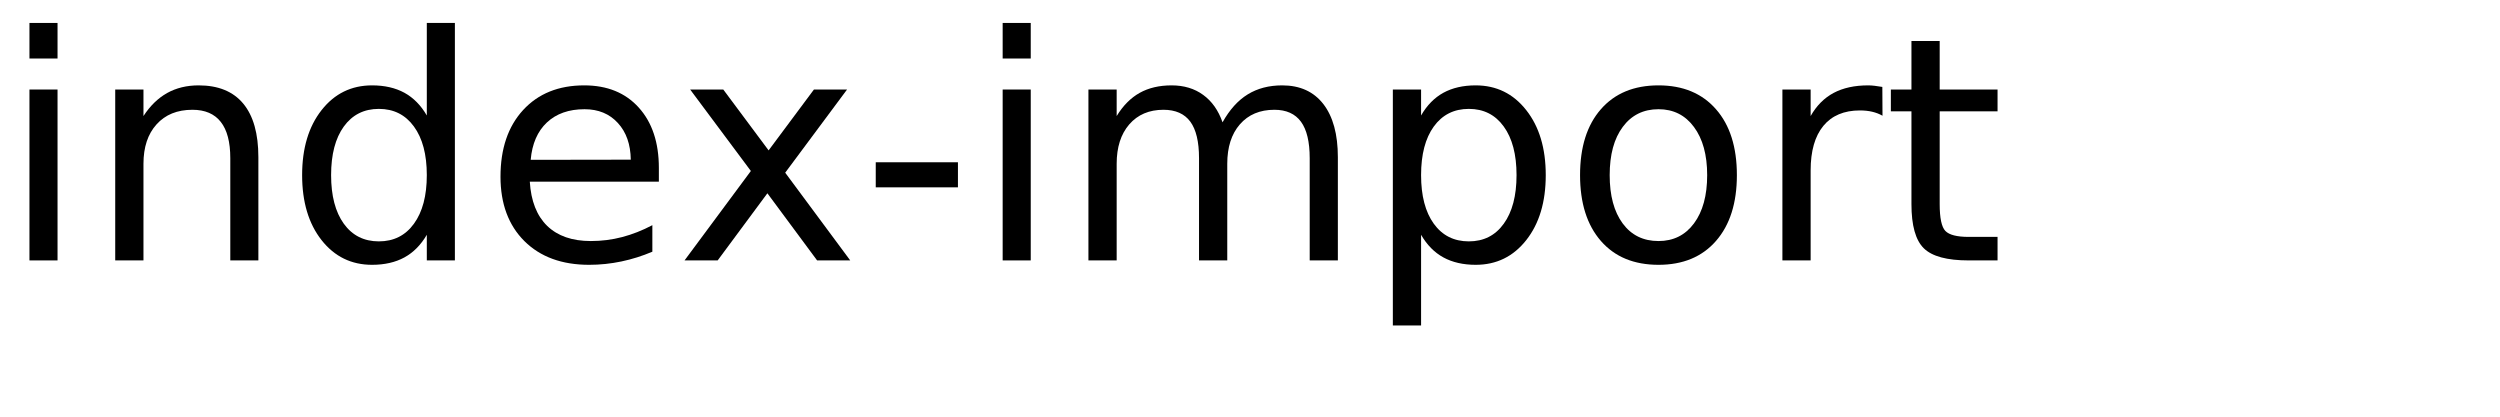
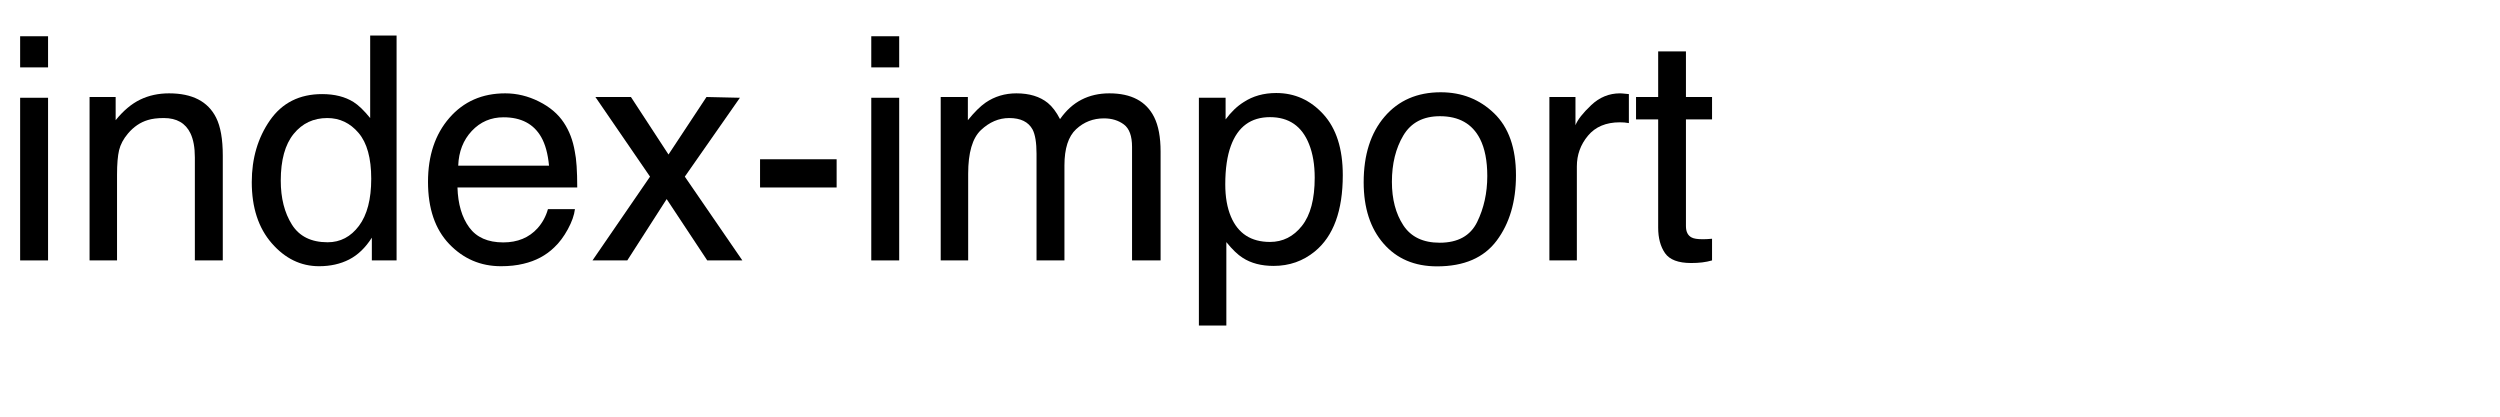
<svg xmlns="http://www.w3.org/2000/svg" xmlns:xlink="http://www.w3.org/1999/xlink" width="480" height="80" viewBox="0 0 480 80">
  <defs>
    <g>
      <g id="glyph-0-0">
-         <path d="M 5.656 -32.812 L 11.047 -32.812 L 11.047 0 L 5.656 0 Z M 5.656 -45.594 L 11.047 -45.594 L 11.047 -38.766 L 5.656 -38.766 Z M 5.656 -45.594 " />
+         <path d="M 3.867 -31.23 L 9.227 -31.23 L 9.227 0 L 3.867 0 Z M 3.867 -43.039 L 9.227 -43.039 L 9.227 -37.062 L 3.867 -37.062 Z M 3.867 -43.039 " />
      </g>
      <g id="glyph-0-1">
-         <path d="M 32.938 -19.812 L 32.938 0 L 27.547 0 L 27.547 -19.625 C 27.547 -22.727 26.938 -25.051 25.719 -26.594 C 24.508 -28.145 22.695 -28.922 20.281 -28.922 C 17.363 -28.922 15.066 -27.988 13.391 -26.125 C 11.711 -24.27 10.875 -21.742 10.875 -18.547 L 10.875 0 L 5.453 0 L 5.453 -32.812 L 10.875 -32.812 L 10.875 -27.719 C 12.156 -29.688 13.672 -31.16 15.422 -32.141 C 17.172 -33.117 19.188 -33.609 21.469 -33.609 C 25.238 -33.609 28.094 -32.441 30.031 -30.109 C 31.969 -27.773 32.938 -24.344 32.938 -19.812 Z M 32.938 -19.812 " />
+         <path d="M 3.867 -31.375 L 8.875 -31.375 L 8.875 -26.922 C 10.359 -28.758 11.934 -30.078 13.594 -30.879 C 15.254 -31.68 17.102 -32.078 19.133 -32.078 C 23.586 -32.078 26.594 -30.527 28.156 -27.422 C 29.016 -25.723 29.445 -23.289 29.445 -20.125 L 29.445 0 L 24.082 0 L 24.082 -19.773 C 24.082 -21.688 23.797 -23.234 23.234 -24.406 C 22.297 -26.359 20.594 -27.336 18.133 -27.336 C 16.883 -27.336 15.859 -27.207 15.059 -26.953 C 13.613 -26.523 12.344 -25.664 11.25 -24.375 C 10.371 -23.34 9.801 -22.27 9.535 -21.168 C 9.273 -20.062 9.141 -18.484 9.141 -16.438 L 9.141 0 L 3.867 0 Z M 3.867 -31.375 " />
      </g>
      <g id="glyph-0-2">
-         <path d="M 27.25 -27.828 L 27.25 -45.594 L 32.641 -45.594 L 32.641 0 L 27.25 0 L 27.25 -4.922 C 26.113 -2.973 24.68 -1.523 22.953 -0.578 C 21.223 0.367 19.148 0.844 16.734 0.844 C 12.766 0.844 9.535 -0.734 7.047 -3.891 C 4.555 -7.055 3.312 -11.219 3.312 -16.375 C 3.312 -21.531 4.555 -25.691 7.047 -28.859 C 9.535 -32.023 12.766 -33.609 16.734 -33.609 C 19.148 -33.609 21.223 -33.133 22.953 -32.188 C 24.68 -31.238 26.113 -29.785 27.25 -27.828 Z M 8.875 -16.375 C 8.875 -12.414 9.688 -9.305 11.312 -7.047 C 12.945 -4.785 15.191 -3.656 18.047 -3.656 C 20.898 -3.656 23.145 -4.785 24.781 -7.047 C 26.426 -9.305 27.25 -12.414 27.25 -16.375 C 27.25 -20.344 26.426 -23.453 24.781 -25.703 C 23.145 -27.961 20.898 -29.094 18.047 -29.094 C 15.191 -29.094 12.945 -27.961 11.312 -25.703 C 9.688 -23.453 8.875 -20.344 8.875 -16.375 Z M 8.875 -16.375 " />
+         <path d="M 7.207 -15.32 C 7.207 -11.961 7.922 -9.148 9.344 -6.883 C 10.77 -4.617 13.055 -3.484 16.203 -3.484 C 18.645 -3.484 20.648 -4.535 22.223 -6.637 C 23.793 -8.734 24.578 -11.75 24.578 -15.672 C 24.578 -19.637 23.77 -22.574 22.148 -24.477 C 20.527 -26.383 18.523 -27.336 16.141 -27.336 C 13.484 -27.336 11.332 -26.32 9.684 -24.289 C 8.031 -22.258 7.207 -19.266 7.207 -15.32 Z M 15.148 -31.934 C 17.551 -31.934 19.562 -31.426 21.18 -30.41 C 22.117 -29.824 23.184 -28.797 24.375 -27.336 L 24.375 -43.184 L 29.445 -43.184 L 29.445 0 L 24.695 0 L 24.695 -4.367 C 23.465 -2.434 22.012 -1.035 20.332 -0.176 C 18.652 0.684 16.727 1.113 14.562 1.113 C 11.066 1.113 8.039 -0.355 5.477 -3.297 C 2.918 -6.234 1.641 -10.148 1.641 -15.031 C 1.641 -19.602 2.809 -23.559 5.141 -26.91 C 7.477 -30.258 10.812 -31.934 15.148 -31.934 Z M 15.148 -31.934 " />
      </g>
      <g id="glyph-0-3">
-         <path d="M 33.719 -17.75 L 33.719 -15.125 L 8.938 -15.125 C 9.164 -11.406 10.281 -8.57 12.281 -6.625 C 14.289 -4.688 17.082 -3.719 20.656 -3.719 C 22.727 -3.719 24.734 -3.973 26.672 -4.484 C 28.617 -4.992 30.551 -5.754 32.469 -6.766 L 32.469 -1.672 C 30.531 -0.848 28.547 -0.223 26.516 0.203 C 24.484 0.629 22.422 0.844 20.328 0.844 C 15.098 0.844 10.953 -0.676 7.891 -3.719 C 4.836 -6.77 3.312 -10.891 3.312 -16.078 C 3.312 -21.453 4.758 -25.719 7.656 -28.875 C 10.562 -32.031 14.473 -33.609 19.391 -33.609 C 23.805 -33.609 27.297 -32.188 29.859 -29.344 C 32.43 -26.5 33.719 -22.633 33.719 -17.75 Z M 28.328 -19.344 C 28.285 -22.289 27.457 -24.641 25.844 -26.391 C 24.238 -28.148 22.109 -29.031 19.453 -29.031 C 16.441 -29.031 14.031 -28.18 12.219 -26.484 C 10.414 -24.785 9.379 -22.395 9.109 -19.312 Z M 28.328 -19.344 " />
+         <path d="M 16.934 -32.078 C 19.16 -32.078 21.32 -31.559 23.406 -30.512 C 25.496 -29.469 27.09 -28.117 28.184 -26.453 C 29.238 -24.871 29.941 -23.027 30.293 -20.918 C 30.605 -19.473 30.762 -17.168 30.762 -14.004 L 7.766 -14.004 C 7.863 -10.82 8.613 -8.266 10.02 -6.344 C 11.426 -4.418 13.602 -3.457 16.555 -3.457 C 19.309 -3.457 21.504 -4.367 23.145 -6.18 C 24.082 -7.234 24.746 -8.457 25.137 -9.844 L 30.32 -9.844 C 30.184 -8.691 29.73 -7.406 28.961 -5.992 C 28.188 -4.574 27.324 -3.418 26.367 -2.52 C 24.766 -0.957 22.781 0.098 20.422 0.645 C 19.152 0.957 17.715 1.113 16.113 1.113 C 12.207 1.113 8.898 -0.309 6.18 -3.148 C 3.465 -5.992 2.109 -9.969 2.109 -15.086 C 2.109 -20.125 3.477 -24.219 6.211 -27.363 C 8.945 -30.508 12.52 -32.078 16.934 -32.078 Z M 25.344 -18.195 C 25.129 -20.48 24.629 -22.305 23.848 -23.672 C 22.402 -26.211 19.992 -27.48 16.609 -27.48 C 14.188 -27.48 12.156 -26.605 10.516 -24.859 C 8.875 -23.109 8.008 -20.891 7.91 -18.195 Z M 25.344 -18.195 " />
      </g>
      <g id="glyph-0-4">
-         <path d="M 32.938 -32.812 L 21.062 -16.844 L 33.547 0 L 27.188 0 L 17.641 -12.891 L 8.094 0 L 1.734 0 L 14.469 -17.172 L 2.812 -32.812 L 9.172 -32.812 L 17.875 -21.125 L 26.578 -32.812 Z M 32.938 -32.812 " />
+         <path d="M 0.879 -31.375 L 7.703 -31.375 L 14.914 -20.332 L 22.207 -31.375 L 28.625 -31.23 L 18.047 -16.086 L 29.094 0 L 22.352 0 L 14.562 -11.777 L 7 0 L 0.32 0 L 11.367 -16.086 Z M 0.879 -31.375 " />
      </g>
      <g id="glyph-0-5">
-         <path d="M 2.938 -18.844 L 18.719 -18.844 L 18.719 -14.031 L 2.938 -14.031 Z M 2.938 -18.844 " />
+         <path d="M 2.492 -19.422 L 17.195 -19.422 L 17.195 -14.004 L 2.492 -14.004 Z M 2.492 -19.422 " />
      </g>
      <g id="glyph-0-6">
-         <path d="M 31.203 -26.516 C 32.547 -28.93 34.156 -30.719 36.031 -31.875 C 37.906 -33.031 40.113 -33.609 42.656 -33.609 C 46.07 -33.609 48.707 -32.41 50.562 -30.016 C 52.414 -27.617 53.344 -24.219 53.344 -19.812 L 53.344 0 L 47.938 0 L 47.938 -19.625 C 47.938 -22.77 47.379 -25.102 46.266 -26.625 C 45.148 -28.156 43.445 -28.922 41.156 -28.922 C 38.363 -28.922 36.156 -27.988 34.531 -26.125 C 32.914 -24.27 32.109 -21.742 32.109 -18.547 L 32.109 0 L 26.688 0 L 26.688 -19.625 C 26.688 -22.789 26.129 -25.129 25.016 -26.641 C 23.898 -28.16 22.18 -28.922 19.859 -28.922 C 17.109 -28.922 14.922 -27.988 13.297 -26.125 C 11.68 -24.258 10.875 -21.734 10.875 -18.547 L 10.875 0 L 5.453 0 L 5.453 -32.812 L 10.875 -32.812 L 10.875 -27.719 C 12.102 -29.727 13.578 -31.211 15.297 -32.172 C 17.016 -33.129 19.055 -33.609 21.422 -33.609 C 23.797 -33.609 25.816 -33 27.484 -31.781 C 29.16 -30.57 30.398 -28.816 31.203 -26.516 Z M 31.203 -26.516 " />
+         <path d="M 3.867 -31.375 L 9.082 -31.375 L 9.082 -26.922 C 10.332 -28.465 11.465 -29.59 12.48 -30.293 C 14.219 -31.484 16.191 -32.078 18.398 -32.078 C 20.898 -32.078 22.91 -31.465 24.434 -30.234 C 25.293 -29.531 26.074 -28.496 26.777 -27.129 C 27.949 -28.809 29.328 -30.055 30.906 -30.863 C 32.488 -31.676 34.266 -32.078 36.242 -32.078 C 40.461 -32.078 43.328 -30.555 44.852 -27.508 C 45.672 -25.867 46.086 -23.664 46.086 -20.891 L 46.086 0 L 40.605 0 L 40.605 -21.797 C 40.605 -23.887 40.082 -25.32 39.039 -26.102 C 37.992 -26.883 36.719 -27.273 35.215 -27.273 C 33.145 -27.273 31.363 -26.582 29.867 -25.195 C 28.375 -23.809 27.625 -21.492 27.625 -18.25 L 27.625 0 L 22.266 0 L 22.266 -20.477 C 22.266 -22.605 22.012 -24.16 21.504 -25.137 C 20.703 -26.602 19.211 -27.336 17.023 -27.336 C 15.031 -27.336 13.219 -26.562 11.586 -25.02 C 9.957 -23.477 9.141 -20.684 9.141 -16.641 L 9.141 0 L 3.867 0 Z M 3.867 -31.375 " />
      </g>
      <g id="glyph-0-7">
-         <path d="M 10.875 -4.922 L 10.875 12.484 L 5.453 12.484 L 5.453 -32.812 L 10.875 -32.812 L 10.875 -27.828 C 12 -29.785 13.426 -31.238 15.156 -32.188 C 16.883 -33.133 18.953 -33.609 21.359 -33.609 C 25.336 -33.609 28.57 -32.023 31.062 -28.859 C 33.562 -25.691 34.812 -21.531 34.812 -16.375 C 34.812 -11.219 33.562 -7.055 31.062 -3.891 C 28.57 -0.734 25.336 0.844 21.359 0.844 C 18.953 0.844 16.883 0.367 15.156 -0.578 C 13.426 -1.523 12 -2.973 10.875 -4.922 Z M 29.203 -16.375 C 29.203 -20.344 28.383 -23.453 26.75 -25.703 C 25.125 -27.961 22.891 -29.094 20.047 -29.094 C 17.191 -29.094 14.945 -27.961 13.312 -25.703 C 11.688 -23.453 10.875 -20.344 10.875 -16.375 C 10.875 -12.414 11.688 -9.305 13.312 -7.047 C 14.945 -4.785 17.191 -3.656 20.047 -3.656 C 22.891 -3.656 25.125 -4.785 26.75 -7.047 C 28.383 -9.305 29.203 -12.414 29.203 -16.375 Z M 29.203 -16.375 " />
+         <path d="M 17.109 -3.547 C 19.57 -3.547 21.617 -4.574 23.246 -6.637 C 24.879 -8.695 25.695 -11.777 25.695 -15.879 C 25.695 -18.379 25.332 -20.527 24.609 -22.324 C 23.242 -25.781 20.742 -27.508 17.109 -27.508 C 13.457 -27.508 10.957 -25.684 9.609 -22.031 C 8.887 -20.078 8.523 -17.598 8.523 -14.59 C 8.523 -12.168 8.887 -10.109 9.609 -8.406 C 10.977 -5.164 13.477 -3.547 17.109 -3.547 Z M 3.457 -31.23 L 8.586 -31.23 L 8.586 -27.07 C 9.641 -28.496 10.789 -29.602 12.039 -30.383 C 13.816 -31.555 15.906 -32.141 18.312 -32.141 C 21.867 -32.141 24.883 -30.777 27.363 -28.051 C 29.844 -25.328 31.086 -21.438 31.086 -16.375 C 31.086 -9.539 29.297 -4.656 25.723 -1.727 C 23.457 0.129 20.82 1.055 17.812 1.055 C 15.449 1.055 13.469 0.539 11.867 -0.5 C 10.93 -1.086 9.883 -2.09 8.73 -3.516 L 8.73 12.508 L 3.457 12.508 Z M 3.457 -31.23 " />
      </g>
      <g id="glyph-0-8">
-         <path d="M 18.375 -29.031 C 15.477 -29.031 13.191 -27.898 11.516 -25.641 C 9.836 -23.391 9 -20.301 9 -16.375 C 9 -12.445 9.832 -9.352 11.5 -7.094 C 13.164 -4.844 15.457 -3.719 18.375 -3.719 C 21.238 -3.719 23.508 -4.848 25.188 -7.109 C 26.875 -9.379 27.719 -12.469 27.719 -16.375 C 27.719 -20.258 26.875 -23.336 25.188 -25.609 C 23.508 -27.891 21.238 -29.031 18.375 -29.031 Z M 18.375 -33.609 C 23.062 -33.609 26.738 -32.082 29.406 -29.031 C 32.082 -25.988 33.422 -21.77 33.422 -16.375 C 33.422 -11.008 32.082 -6.797 29.406 -3.734 C 26.738 -0.68 23.062 0.844 18.375 0.844 C 13.664 0.844 9.977 -0.68 7.312 -3.734 C 4.645 -6.797 3.312 -11.008 3.312 -16.375 C 3.312 -21.77 4.645 -25.988 7.312 -29.031 C 9.977 -32.082 13.664 -33.609 18.375 -33.609 Z M 18.375 -33.609 " />
+         <path d="M 16.32 -3.398 C 19.816 -3.398 22.211 -4.723 23.512 -7.367 C 24.809 -10.016 25.461 -12.961 25.461 -16.203 C 25.461 -19.133 24.992 -21.516 24.055 -23.352 C 22.57 -26.242 20.008 -27.688 16.375 -27.688 C 13.152 -27.688 10.812 -26.453 9.344 -23.992 C 7.879 -21.531 7.148 -18.562 7.148 -15.086 C 7.148 -11.746 7.883 -8.965 9.344 -6.738 C 10.809 -4.512 13.133 -3.398 16.32 -3.398 Z M 16.523 -32.285 C 20.566 -32.285 23.984 -30.938 26.777 -28.242 C 29.57 -25.547 30.969 -21.582 30.969 -16.348 C 30.969 -11.289 29.734 -7.109 27.273 -3.809 C 24.812 -0.508 20.996 1.141 15.82 1.141 C 11.504 1.141 8.078 -0.316 5.539 -3.238 C 3 -6.156 1.727 -10.078 1.727 -15 C 1.727 -20.273 3.066 -24.473 5.742 -27.598 C 8.418 -30.723 12.012 -32.285 16.523 -32.285 Z M 16.523 -32.285 " />
      </g>
      <g id="glyph-0-9">
-         <path d="M 24.672 -27.781 C 24.066 -28.125 23.406 -28.379 22.688 -28.547 C 21.977 -28.711 21.191 -28.797 20.328 -28.797 C 17.285 -28.797 14.945 -27.805 13.312 -25.828 C 11.688 -23.848 10.875 -21 10.875 -17.281 L 10.875 0 L 5.453 0 L 5.453 -32.812 L 10.875 -32.812 L 10.875 -27.719 C 12 -29.707 13.469 -31.188 15.281 -32.156 C 17.102 -33.125 19.316 -33.609 21.922 -33.609 C 22.285 -33.609 22.691 -33.582 23.141 -33.531 C 23.586 -33.477 24.086 -33.406 24.641 -33.312 Z M 24.672 -27.781 " />
+         <path d="M 4.016 -31.375 L 9.023 -31.375 L 9.023 -25.957 C 9.434 -27.012 10.438 -28.297 12.039 -29.809 C 13.641 -31.324 15.488 -32.078 17.578 -32.078 C 17.676 -32.078 17.844 -32.07 18.078 -32.051 C 18.312 -32.031 18.711 -31.992 19.277 -31.934 L 19.277 -26.367 C 18.965 -26.426 18.676 -26.465 18.414 -26.484 C 18.148 -26.504 17.859 -26.516 17.547 -26.516 C 14.891 -26.516 12.852 -25.66 11.426 -23.949 C 10 -22.242 9.289 -20.273 9.289 -18.047 L 9.289 0 L 4.016 0 Z M 4.016 -31.375 " />
      </g>
      <g id="glyph-0-10">
-         <path d="M 10.984 -42.125 L 10.984 -32.812 L 22.094 -32.812 L 22.094 -28.625 L 10.984 -28.625 L 10.984 -10.812 C 10.984 -8.133 11.348 -6.414 12.078 -5.656 C 12.816 -4.895 14.305 -4.516 16.547 -4.516 L 22.094 -4.516 L 22.094 0 L 16.547 0 C 12.391 0 9.52 -0.773 7.938 -2.328 C 6.352 -3.879 5.562 -6.707 5.562 -10.812 L 5.562 -28.625 L 1.609 -28.625 L 1.609 -32.812 L 5.562 -32.812 L 5.562 -42.125 Z M 10.984 -42.125 " />
+         <path d="M 4.922 -40.137 L 10.254 -40.137 L 10.254 -31.375 L 15.266 -31.375 L 15.266 -27.07 L 10.254 -27.07 L 10.254 -6.594 C 10.254 -5.5 10.625 -4.766 11.367 -4.395 C 11.777 -4.18 12.461 -4.07 13.418 -4.07 C 13.672 -4.07 13.945 -4.078 14.238 -4.086 C 14.531 -4.098 14.875 -4.121 15.266 -4.16 L 15.266 0 C 14.66 0.176 14.027 0.305 13.375 0.383 C 12.719 0.461 12.012 0.5 11.25 0.5 C 8.789 0.5 7.117 -0.133 6.242 -1.391 C 5.363 -2.652 4.922 -4.289 4.922 -6.297 L 4.922 -27.07 L 0.672 -27.07 L 0.672 -31.375 L 4.922 -31.375 Z M 4.922 -40.137 " />
      </g>
    </g>
  </defs>
  <g fill="rgb(0%, 0%, 0%)" fill-opacity="1">
    <use xlink:href="#glyph-0-0" x="0" y="50" />
-     <use xlink:href="#glyph-0-1" x="16.67" y="50" />
-     <use xlink:href="#glyph-0-2" x="54.697" y="50" />
-     <use xlink:href="#glyph-0-3" x="92.783" y="50" />
-     <use xlink:href="#glyph-0-4" x="129.697" y="50" />
-     <use xlink:href="#glyph-0-5" x="165.205" y="50" />
-     <use xlink:href="#glyph-0-0" x="186.855" y="50" />
-     <use xlink:href="#glyph-0-6" x="203.525" y="50" />
-     <use xlink:href="#glyph-0-7" x="261.973" y="50" />
-     <use xlink:href="#glyph-0-8" x="300.059" y="50" />
-     <use xlink:href="#glyph-0-9" x="336.768" y="50" />
-     <use xlink:href="#glyph-0-10" x="361.436" y="50" />
+     <use xlink:href="#glyph-0-1" x="13.33" y="50" />
+     <use xlink:href="#glyph-0-2" x="46.699" y="50" />
+     <use xlink:href="#glyph-0-3" x="80.068" y="50" />
+     <use xlink:href="#glyph-0-4" x="113.438" y="50" />
+     <use xlink:href="#glyph-0-5" x="143.438" y="50" />
+     <use xlink:href="#glyph-0-0" x="163.418" y="50" />
+     <use xlink:href="#glyph-0-6" x="176.748" y="50" />
+     <use xlink:href="#glyph-0-7" x="226.729" y="50" />
+     <use xlink:href="#glyph-0-8" x="260.098" y="50" />
+     <use xlink:href="#glyph-0-9" x="293.467" y="50" />
+     <use xlink:href="#glyph-0-10" x="313.447" y="50" />
  </g>
</svg>
